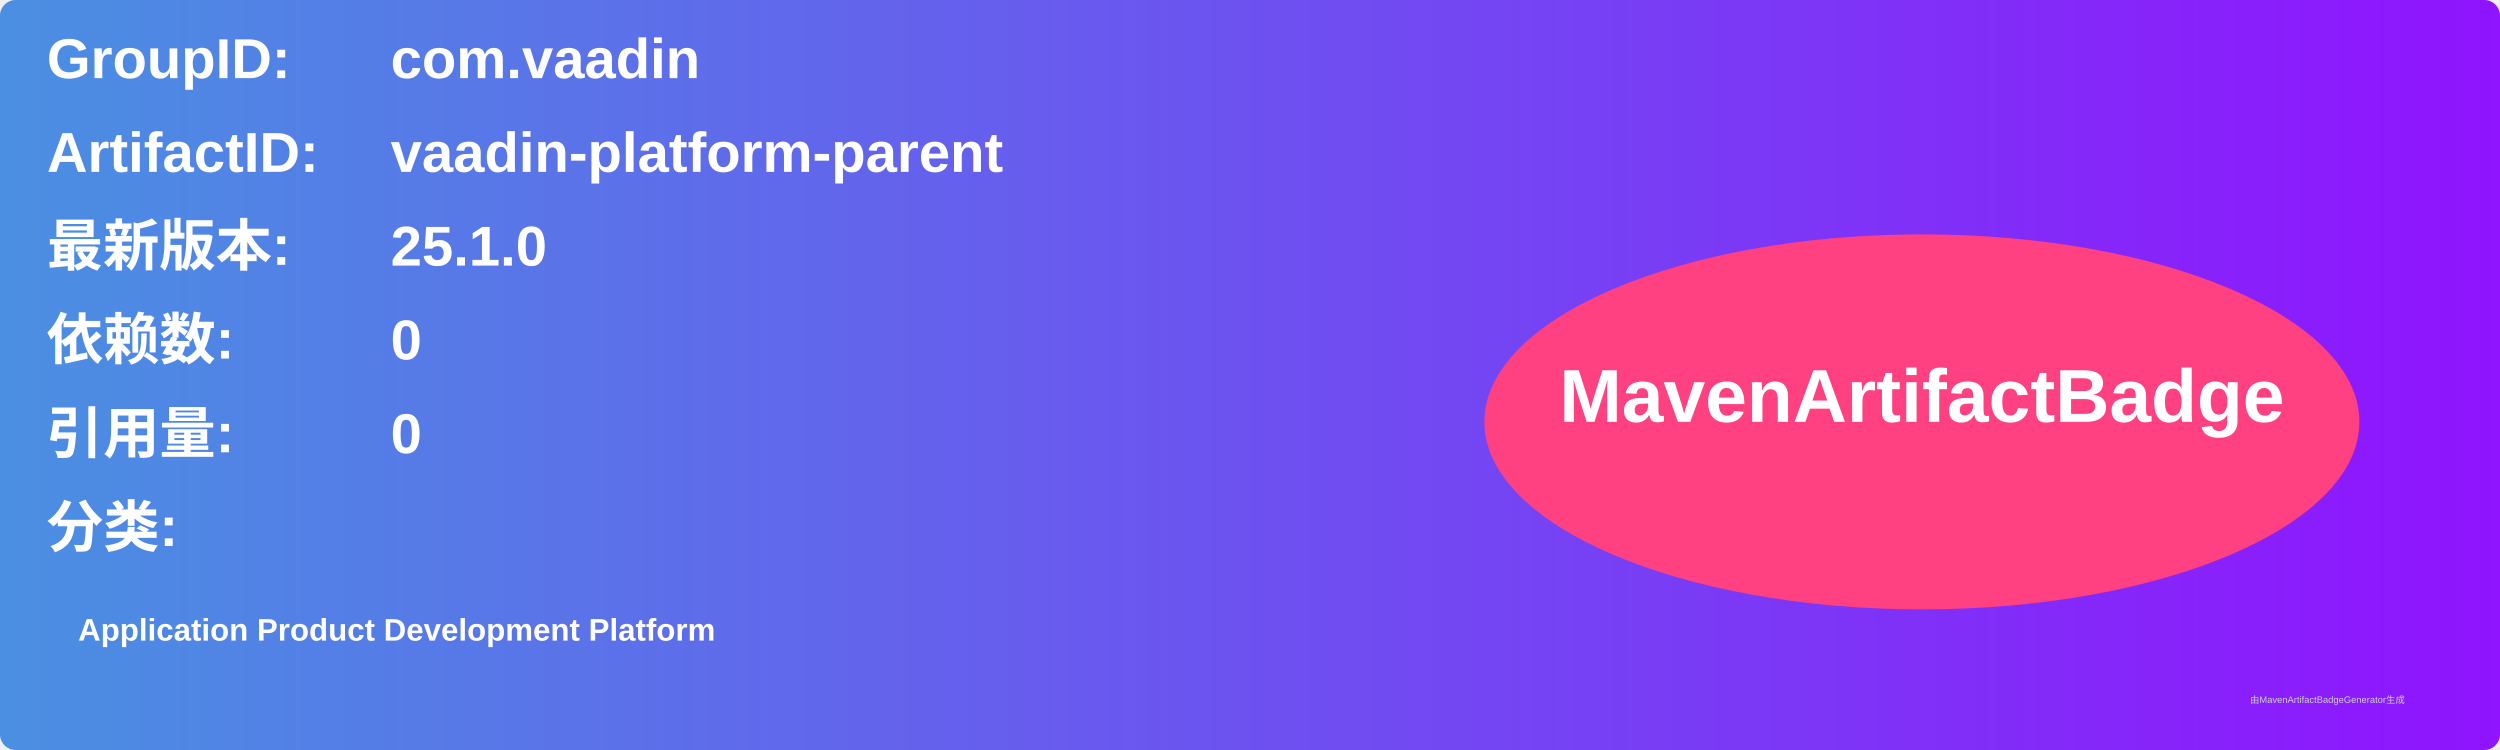
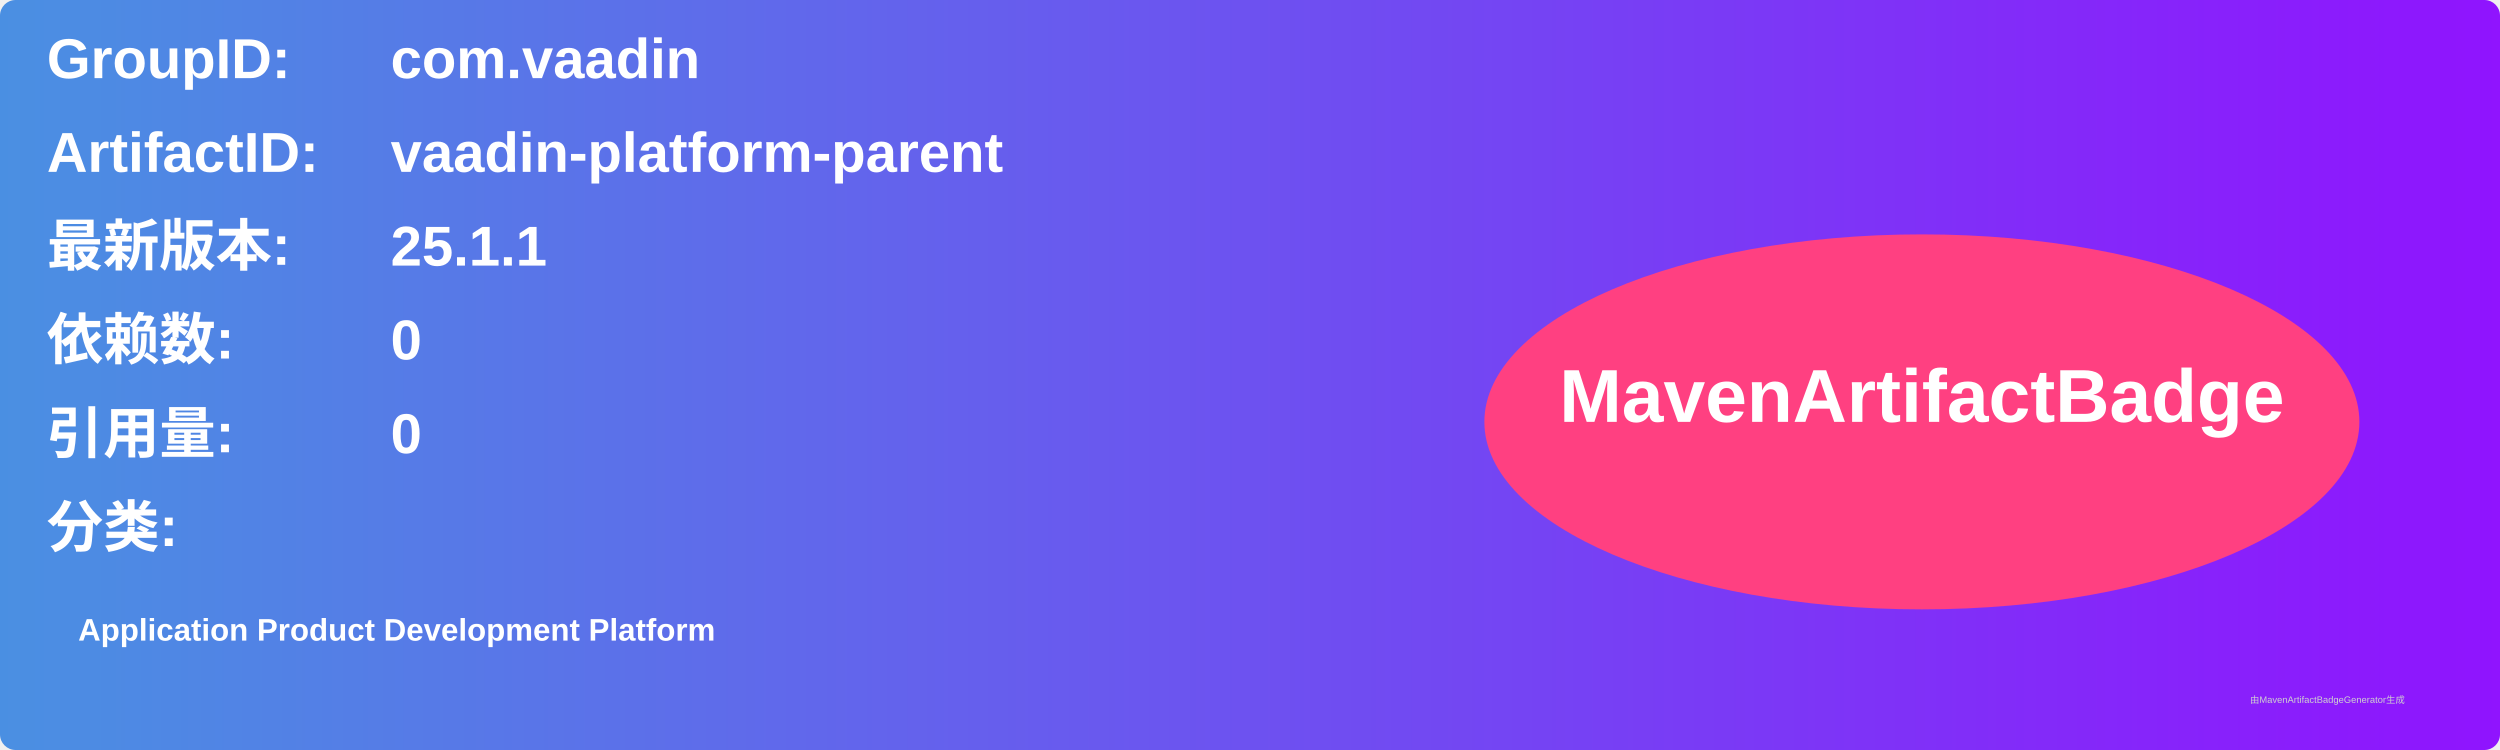
<svg xmlns="http://www.w3.org/2000/svg" width="800" height="240" viewBox="0 0 800 240">
  <linearGradient id="grad" x1="0%" y1="0%" x2="100%" y2="0%">
    <stop offset="0%" stop-color="#4a90e2" />
    <stop offset="100%" stop-color="#9013fe" />
  </linearGradient>
  <rect width="100%" height="100%" rx="5" ry="5" fill="url(#grad)" />
  <g transform="translate(15, 15)">
    <text x="0" y="10" font-family="Arial" font-size="18" fill="white" font-weight="bold" width="260">GroupID:</text>
    <text x="110" y="10" font-family="Arial" font-size="18" fill="white" font-weight="bold" width="460">com.vaadin</text>
    <text x="0" y="40" font-family="Arial" font-size="18" fill="white" font-weight="bold" width="260">ArtifactID:</text>
    <text x="110" y="40" font-family="Arial" font-size="18" fill="white" font-weight="bold" width="460">vaadin-platform-parent</text>
    <text x="0" y="70" font-family="Arial" font-size="18" fill="white" font-weight="bold">最新版本:</text>
    <text x="110" y="70" font-family="Arial" font-size="18" fill="white" font-weight="bold">
-       <tspan font-weight="bold">25.1.0</tspan>
+       <tspan font-weight="bold">25.1.1</tspan>
    </text>
    <text x="0" y="100" font-family="Arial" font-size="18" fill="white" font-weight="bold">依赖数: </text>
    <text x="110" y="100" font-family="Arial" font-size="18" fill="white">
      <tspan font-weight="bold">0</tspan>
    </text>
    <text x="0" y="130" font-family="Arial" font-size="18" fill="white" font-weight="bold">引用量: </text>
    <text x="110" y="130" font-family="Arial" font-size="18" fill="white">
      <tspan font-weight="bold">0</tspan>
    </text>
    <text x="0" y="160" font-family="Arial" font-size="18" fill="white" font-weight="bold">分类:</text>
    <text x="10" y="190" font-family="Arial" font-size="10" fill="white">
      <tspan font-weight="bold">Application Product Development Platform</tspan>
    </text>
    <ellipse cx="600" cy="120" rx="140" ry="60" fill="#ff4081" />
    <text x="600" y="120" text-anchor="middle" font-family="Arial" font-size="24" fill="white" font-weight="bold">MavenArtifactBadge</text>
  </g>
  <text x="720" y="225" font-family="Arial" font-size="3" fill="#d0d0d0">由MavenArtifactBadgeGenerator生成</text>
</svg>
